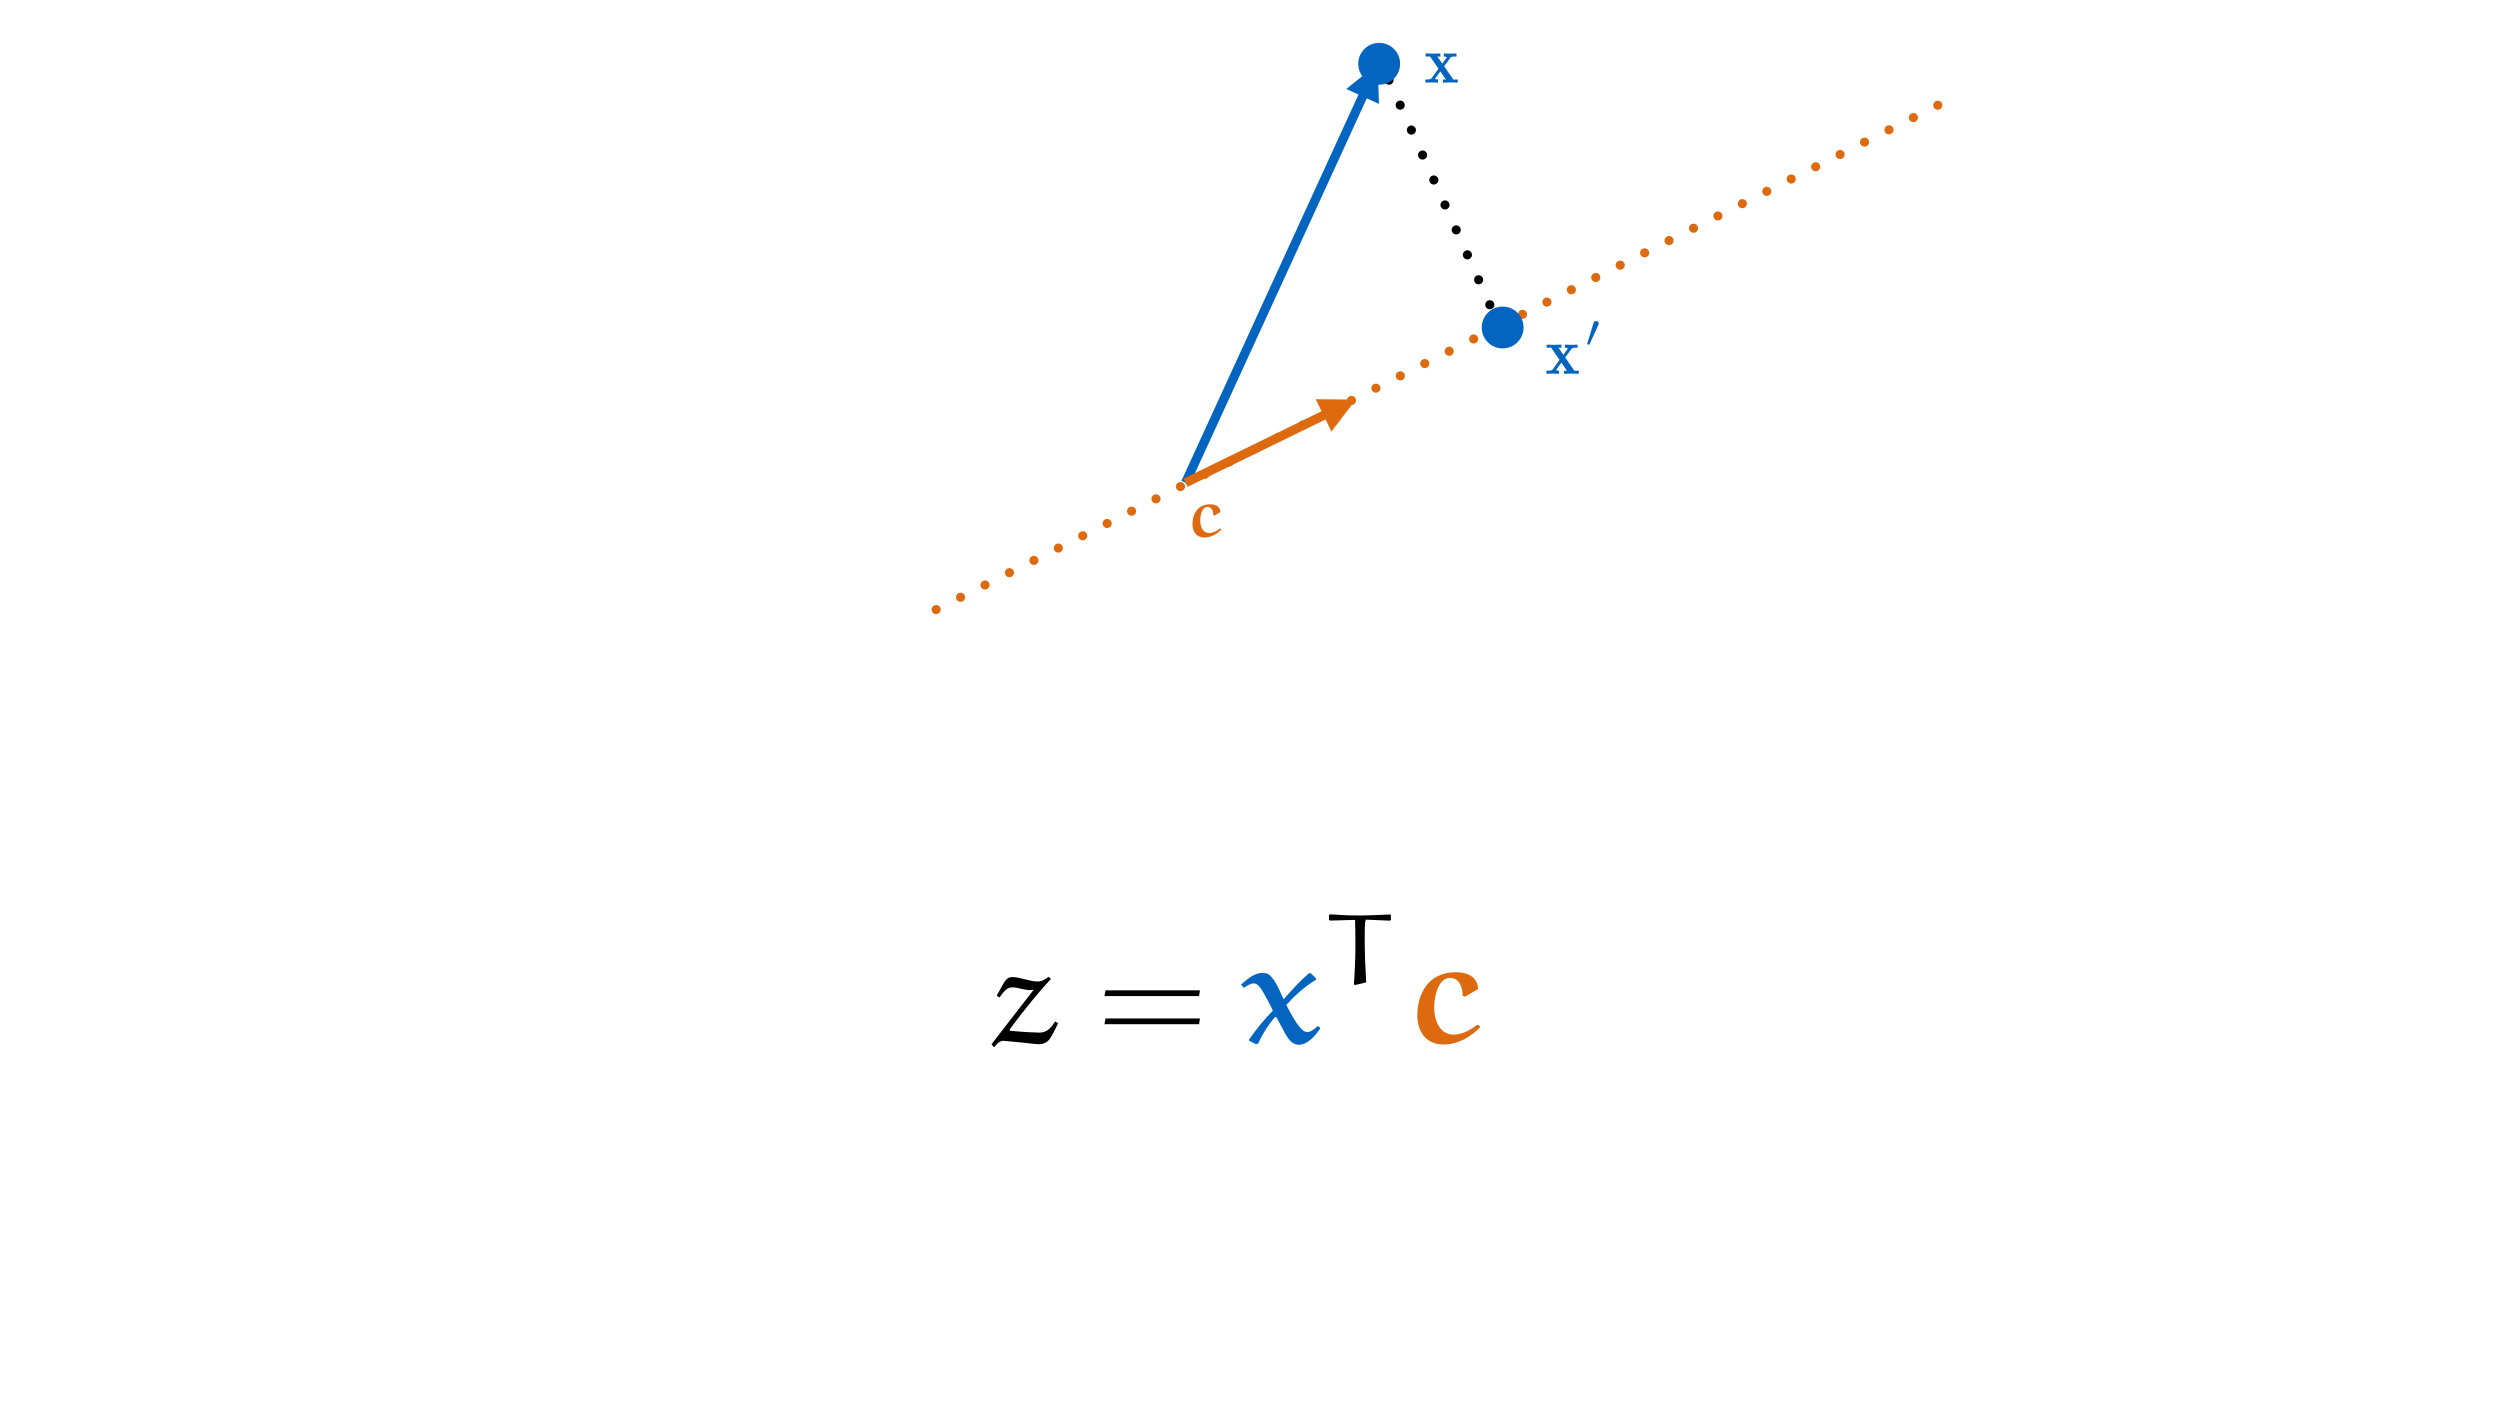
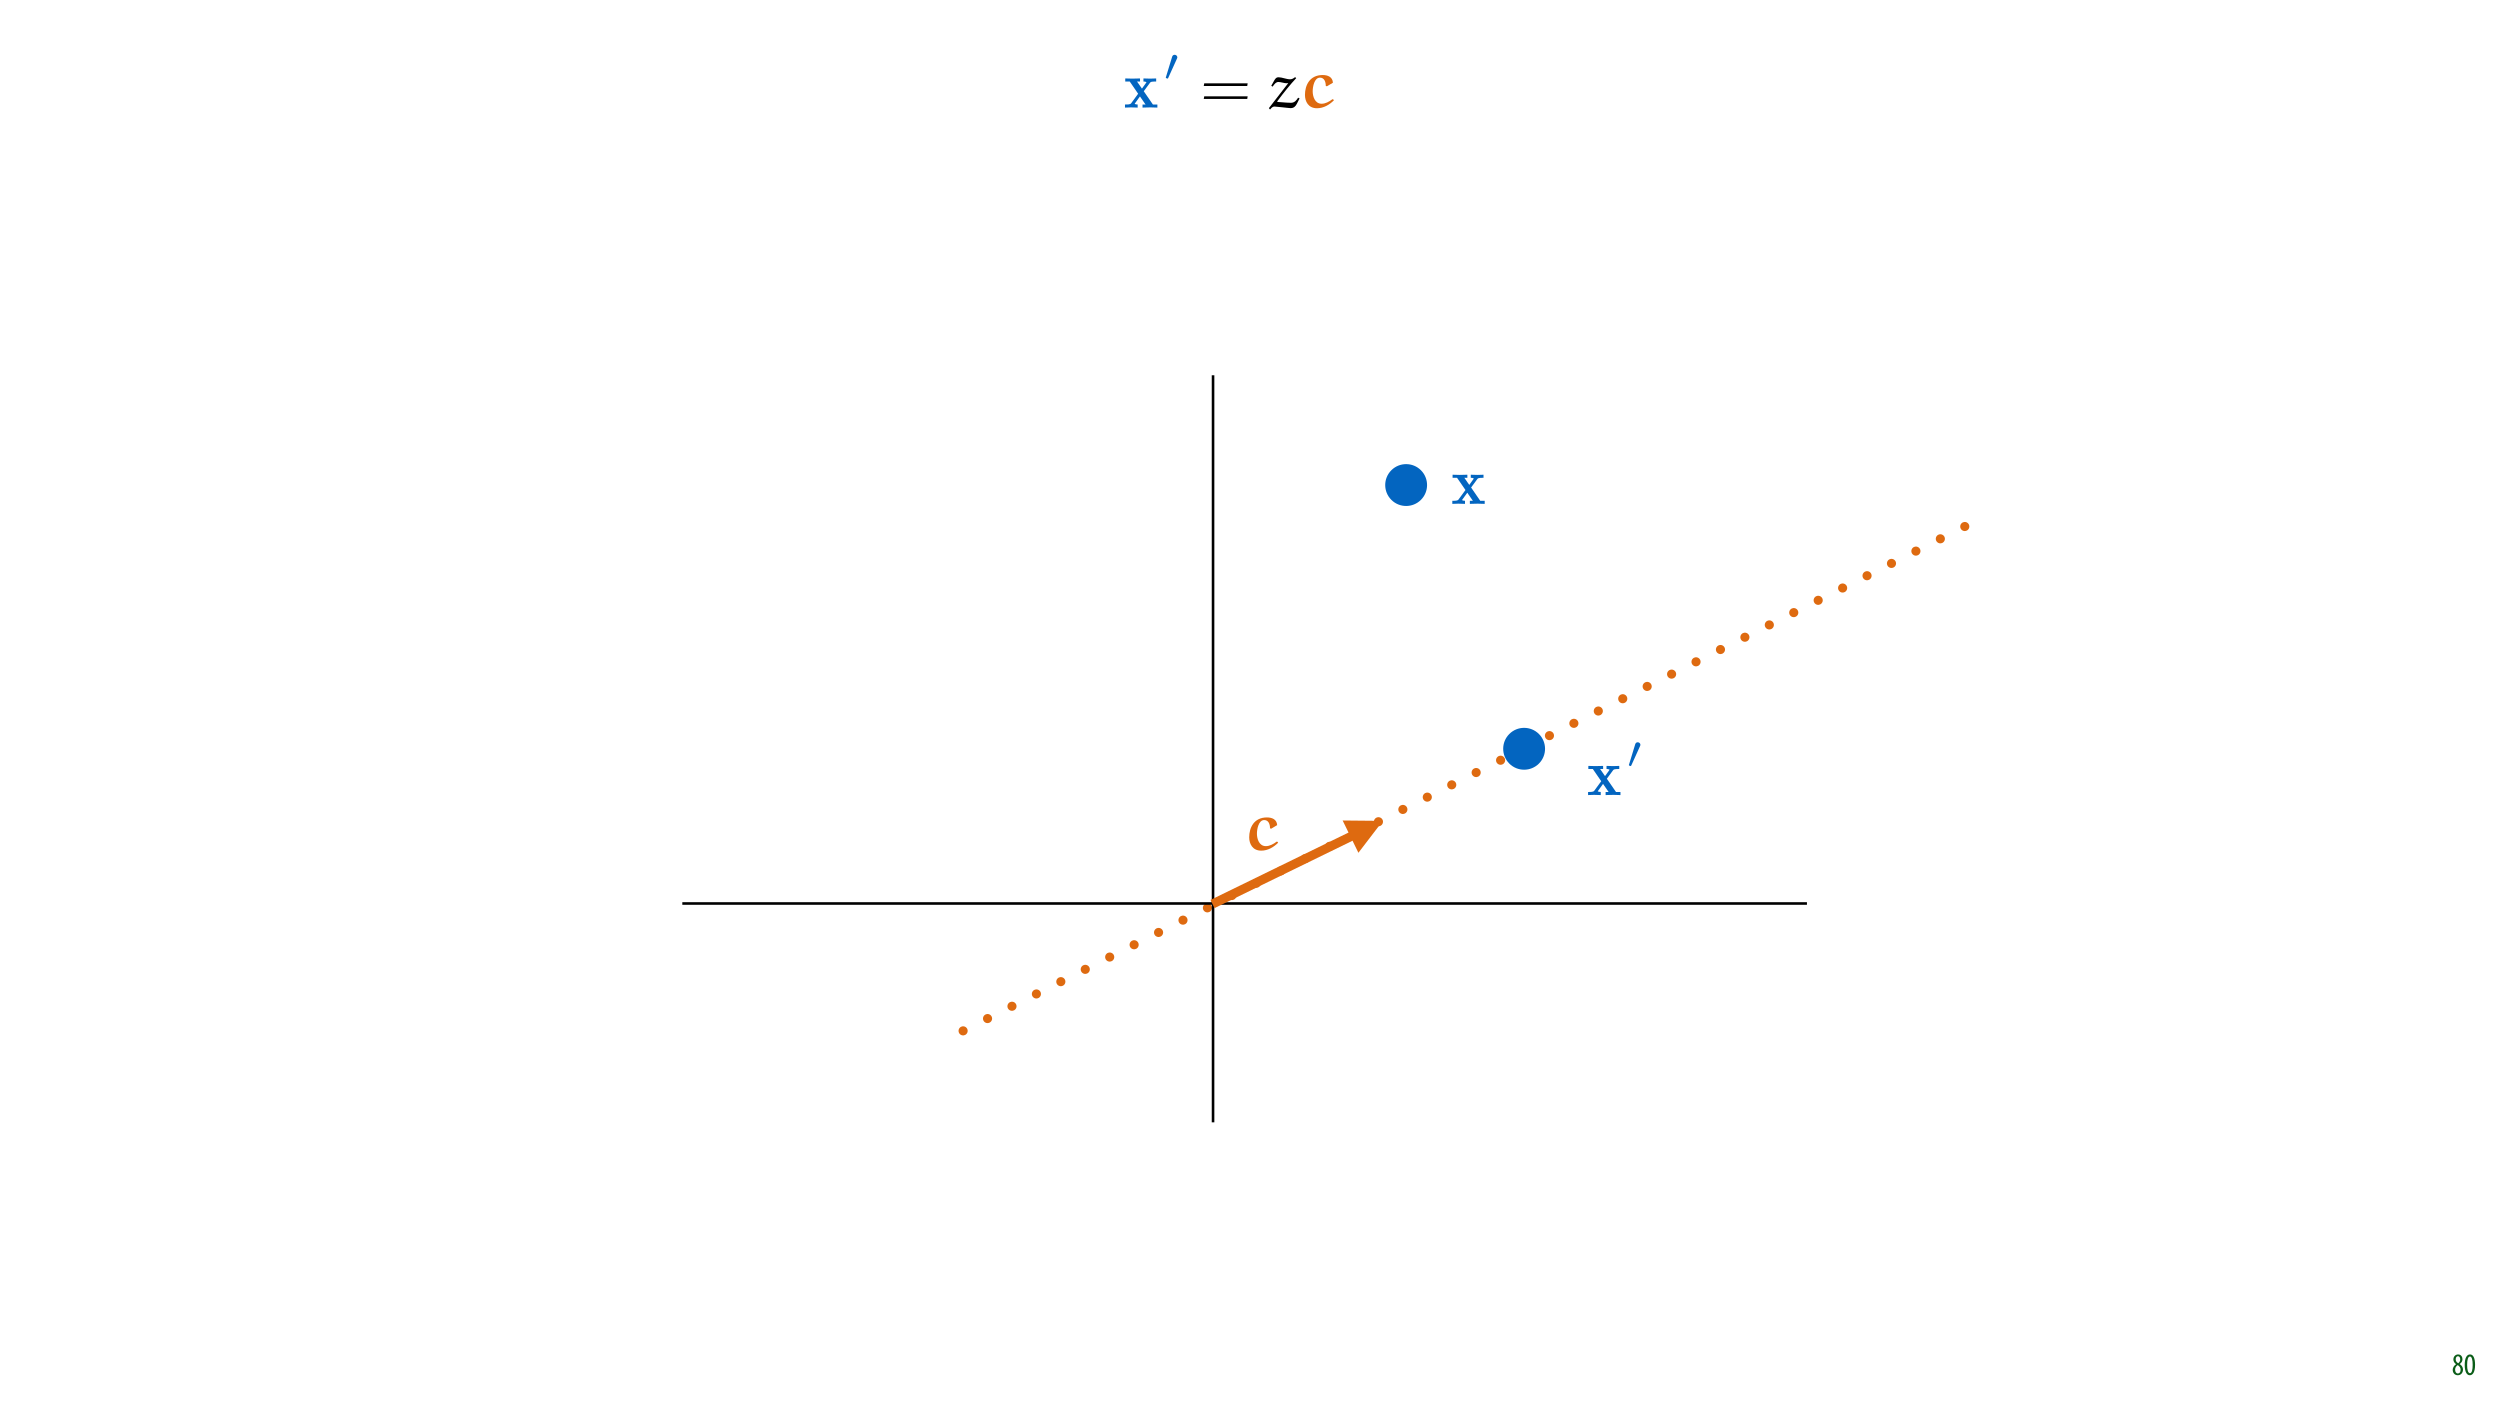
<svg xmlns="http://www.w3.org/2000/svg" xmlns:xlink="http://www.w3.org/1999/xlink" width="1920pt" height="1080pt" viewBox="0 0 1920 1080" version="1.1">
  <defs>
    <g>
      <symbol overflow="visible" id="glyph0-0">
-         <path style="stroke:none;" d="" />
+         <path style="stroke:none;" d="M 0 0 L 12 0 L 12 -16.797 L 0 -16.797 Z M 6 -9.484 L 1.922 -15.594 L 10.078 -15.594 Z M 6.719 -8.406 L 10.797 -14.516 L 10.797 -2.281 Z M 1.922 -1.203 L 6 -7.312 L 10.078 -1.203 Z M 1.203 -14.516 L 5.281 -8.406 L 1.203 -2.281 Z M 1.203 -14.516 " />
      </symbol>
      <symbol overflow="visible" id="glyph0-1">
-         <path style="stroke:none;" d="M 15.328 -12.562 L 20.078 -19.016 C 20.578 -19.672 20.828 -20.031 24.859 -20.031 L 24.859 -22.391 C 23.25 -22.297 21.188 -22.25 20.281 -22.25 C 19.016 -22.25 16.5 -22.344 15.078 -22.391 L 15.078 -20.031 C 16.094 -20.031 16.641 -19.969 17.453 -19.469 L 13.922 -14.578 L 10.141 -20.031 L 12.453 -20.031 L 12.453 -22.391 C 11 -22.344 8.469 -22.25 6.5 -22.25 C 4.594 -22.25 2.922 -22.297 1.109 -22.391 L 1.109 -20.031 L 4.547 -20.031 L 11 -10.641 L 5.656 -3.328 C 4.938 -2.375 3.281 -2.375 0.906 -2.375 L 0.906 0 C 2.422 -0.094 4.891 -0.156 5.5 -0.156 C 6.703 -0.156 9.578 -0.047 10.641 0 L 10.641 -2.375 C 9.172 -2.422 8.984 -2.516 8.328 -2.922 L 12.406 -8.578 L 16.688 -2.375 L 14.375 -2.375 L 14.375 0 C 15.891 -0.047 19.062 -0.156 20.375 -0.156 C 21.844 -0.156 24.062 -0.047 25.781 0 L 25.781 -2.375 L 22.344 -2.375 Z M 15.328 -12.562 " />
+         <path style="stroke:none;" d="M 4.562 0.188 C 6.953 0.188 8.562 -1.703 8.562 -4.125 C 8.562 -6 7.516 -7.422 6.078 -8.375 L 6.078 -8.453 C 7.516 -9.438 8.156 -10.75 8.156 -12.125 C 8.156 -13.922 7.062 -15.797 4.828 -15.797 C 2.875 -15.797 1.172 -14.297 1.172 -11.906 C 1.172 -10.578 1.922 -9.219 3.219 -8.328 L 3.234 -8.281 C 1.969 -7.391 0.672 -6 0.672 -3.812 C 0.672 -1.875 1.969 0.188 4.562 0.188 Z M 4.625 -1.172 C 3.281 -1.172 2.5 -2.375 2.5 -4.125 C 2.5 -5.5 3.266 -6.844 4.516 -7.609 C 5.719 -6.812 6.75 -5.812 6.75 -4.016 C 6.75 -2.062 5.781 -1.172 4.625 -1.172 Z M 4.688 -14.422 C 5.812 -14.422 6.438 -13.422 6.438 -11.906 C 6.438 -10.734 5.812 -9.703 4.875 -9.031 C 3.906 -9.641 2.953 -10.438 2.953 -12.031 C 2.953 -13.438 3.641 -14.422 4.688 -14.422 Z M 4.688 -14.422 " />
+       </symbol>
+       <symbol overflow="visible" id="glyph0-2">
+         <path style="stroke:none;" d="M 4.75 -15.797 C 2.203 -15.797 0.641 -13.031 0.641 -7.781 C 0.641 -2.688 2.109 0.188 4.531 0.188 C 6.797 0.188 8.594 -2.141 8.594 -7.828 C 8.594 -12.797 7.266 -15.797 4.75 -15.797 Z M 4.656 -14.203 C 6.141 -14.203 6.75 -11.453 6.75 -7.797 C 6.75 -4.062 6.141 -1.391 4.688 -1.391 C 3.141 -1.391 2.5 -4.031 2.5 -7.797 C 2.5 -11.547 3.172 -14.203 4.656 -14.203 Z M 4.656 -14.203 " />
      </symbol>
      <symbol overflow="visible" id="glyph1-0">
        <path style="stroke:none;" d="" />
      </symbol>
      <symbol overflow="visible" id="glyph1-1">
-         <path style="stroke:none;" d="M 26.031 -19.109 C 25.719 -23.656 21.938 -25.016 18.156 -25.016 C 8.125 -25.016 4.547 -17.047 4.547 -9.734 C 4.547 -4.734 7.109 0.5 13.766 0.5 C 18.906 0.5 23.359 -2.172 26.781 -5.594 L 26.281 -6.297 L 25.672 -6.453 C 23.094 -4.484 20.219 -2.969 17.344 -2.969 C 12.047 -2.969 10.484 -8.719 10.484 -12.516 C 10.484 -15.984 11.703 -23 16.094 -23 C 19.375 -23 20.531 -19.828 20.531 -16.688 L 21.391 -16.344 Z M 26.031 -19.109 " />
+         <path style="stroke:none;" d="M 15.328 -12.562 L 20.078 -19.016 C 20.578 -19.672 20.828 -20.031 24.859 -20.031 L 24.859 -22.391 C 23.25 -22.297 21.188 -22.25 20.281 -22.25 C 19.016 -22.25 16.5 -22.344 15.078 -22.391 L 15.078 -20.031 C 16.094 -20.031 16.641 -19.969 17.453 -19.469 L 13.922 -14.578 L 10.141 -20.031 L 12.453 -20.031 L 12.453 -22.391 C 11 -22.344 8.469 -22.25 6.5 -22.25 C 4.594 -22.25 2.922 -22.297 1.109 -22.391 L 1.109 -20.031 L 4.547 -20.031 L 11 -10.641 L 5.656 -3.328 C 4.938 -2.375 3.281 -2.375 0.906 -2.375 L 0.906 0 C 2.422 -0.094 4.891 -0.156 5.5 -0.156 C 6.703 -0.156 9.578 -0.047 10.641 0 L 10.641 -2.375 C 9.172 -2.422 8.984 -2.516 8.328 -2.922 L 12.406 -8.578 L 16.688 -2.375 L 14.375 -2.375 L 14.375 0 C 15.891 -0.047 19.062 -0.156 20.375 -0.156 C 21.844 -0.156 24.062 -0.047 25.781 0 L 25.781 -2.375 L 22.344 -2.375 Z M 15.328 -12.562 " />
      </symbol>
      <symbol overflow="visible" id="glyph2-0">
        <path style="stroke:none;" d="" />
      </symbol>
      <symbol overflow="visible" id="glyph2-1">
        <path style="stroke:none;" d="M 10.234 -16.672 C 10.516 -17.266 10.562 -17.547 10.562 -17.797 C 10.562 -18.891 9.562 -19.734 8.469 -19.734 C 7.141 -19.734 6.703 -18.641 6.531 -18.078 L 1.875 -2.797 C 1.844 -2.719 1.688 -2.266 1.688 -2.219 C 1.688 -1.797 2.797 -1.453 3.078 -1.453 C 3.312 -1.453 3.359 -1.516 3.609 -2.047 Z M 10.234 -16.672 " />
      </symbol>
      <symbol overflow="visible" id="glyph3-0">
        <path style="stroke:none;" d="" />
      </symbol>
      <symbol overflow="visible" id="glyph3-1">
-         <path style="stroke:none;" d="M 44.766 -50.688 C 42.469 -48.828 39.938 -47.281 36.75 -47.281 C 30.609 -47.281 23.156 -50.688 17.562 -50.688 C 14.375 -50.688 12.953 -49.594 10.75 -46.188 L 5.266 -36.422 L 7.453 -35 C 10.859 -39.719 13.172 -42.797 17.219 -42.797 C 21.172 -42.797 26.766 -40.703 30.391 -40.703 C 31.594 -40.703 32.594 -40.703 33.688 -40.922 L 1.312 0.875 L 2.969 2.969 L 3.625 2.969 C 5.375 0.438 7.797 -1.75 10.422 -1.75 L 23.266 -0.547 C 27.984 -0.109 36.203 0.984 37.422 0.875 C 42.906 0.984 45.859 -2.078 48.062 -6.469 L 52.562 -15.25 L 50.141 -16.562 C 47.625 -12.625 44.438 -8.016 38.188 -8.016 C 37.188 -8.016 26.438 -8.344 15.688 -9.438 L 15.141 -10.312 C 26 -25.016 37.859 -39.609 46.953 -49.266 L 45.422 -50.688 Z M 44.766 -50.688 " />
+         <path style="stroke:none;" d="M 36.109 -16.594 L 36.422 -18.609 L 3.078 -18.609 L 2.719 -16.594 Z M 36.109 -6.656 L 36.422 -8.672 L 3.078 -8.672 L 2.719 -6.656 Z M 36.109 -6.656 " />
      </symbol>
      <symbol overflow="visible" id="glyph4-0">
        <path style="stroke:none;" d="" />
      </symbol>
      <symbol overflow="visible" id="glyph4-1">
-         <path style="stroke:none;" d="M 78.562 -36.094 L 79.219 -40.484 L 6.688 -40.484 L 5.922 -36.094 Z M 78.562 -14.484 L 79.219 -18.875 L 6.688 -18.875 L 5.922 -14.484 Z M 78.562 -14.484 " />
+         <path style="stroke:none;" d="M 20.578 -23.297 C 19.516 -22.438 18.359 -21.734 16.891 -21.734 C 14.078 -21.734 10.641 -23.297 8.062 -23.297 C 6.609 -23.297 5.953 -22.797 4.938 -21.234 L 2.422 -16.75 L 3.438 -16.094 C 5 -18.266 6.047 -19.672 7.922 -19.672 C 9.734 -19.672 12.312 -18.719 13.969 -18.719 C 14.531 -18.719 14.984 -18.719 15.484 -18.812 L 0.609 0.406 L 1.359 1.359 L 1.672 1.359 C 2.469 0.203 3.578 -0.812 4.797 -0.812 L 10.688 -0.25 C 12.859 -0.047 16.641 0.453 17.203 0.406 C 19.719 0.453 21.078 -0.953 22.094 -2.969 L 24.156 -7.016 L 23.047 -7.609 C 21.891 -5.797 20.422 -3.688 17.547 -3.688 C 17.094 -3.688 12.156 -3.828 7.219 -4.344 L 6.953 -4.734 C 11.953 -11.5 17.406 -18.203 21.594 -22.641 L 20.875 -23.297 Z M 20.578 -23.297 " />
      </symbol>
      <symbol overflow="visible" id="glyph5-0">
        <path style="stroke:none;" d="" />
      </symbol>
      <symbol overflow="visible" id="glyph5-1">
-         <path style="stroke:none;" d="M 50.906 -53.656 L 49.594 -53.656 C 42.578 -47.625 36.422 -40.812 30.5 -34.016 L 29.844 -34.016 C 27.094 -40.266 23.922 -48.062 19.312 -52.219 C 17.672 -53.656 15.578 -53.875 13.5 -53.875 C 7.688 -53.875 1.969 -48.938 -2.531 -44.984 L -0.547 -42.344 C 1.641 -43.891 4.938 -45.859 7.016 -45.859 C 10.203 -45.859 12.625 -42.125 14.266 -39.281 C 15.359 -37.422 19.422 -30.281 21.828 -24.906 C 15.031 -18.109 8.891 -10.312 3.516 -2.641 L 3.516 -1.859 L 8.781 0.875 L 10.531 0.438 C 13.719 -6.797 18.219 -13.828 23.375 -19.969 L 24.469 -19.969 L 31.812 -6.359 C 34.234 -2.641 36.75 1.312 41.797 1.312 C 48.5 1.312 54.531 -5.812 58.266 -11.297 L 57.047 -12.844 L 55.953 -12.844 C 53.875 -10.75 50.906 -8.453 48.062 -8.453 C 43.016 -8.453 36.531 -20.844 32.141 -29.297 C 38.625 -36.422 46.188 -43.453 54.969 -48.609 L 54.969 -49.703 Z M 50.906 -53.656 " />
-       </symbol>
-       <symbol overflow="visible" id="glyph5-2">
-         <path style="stroke:none;" d="M 56.609 -41.578 C 55.953 -51.453 47.734 -54.422 39.5 -54.422 C 17.672 -54.422 9.875 -37.078 9.875 -21.172 C 9.875 -10.312 15.469 1.094 29.953 1.094 C 41.141 1.094 50.797 -4.719 58.266 -12.172 L 57.156 -13.719 L 55.844 -14.047 C 50.25 -9.766 44 -6.469 37.75 -6.469 C 26.219 -6.469 22.828 -18.984 22.828 -27.203 C 22.828 -34.781 25.453 -50.031 35 -50.031 C 42.125 -50.031 44.656 -43.125 44.656 -36.312 L 46.516 -35.547 Z M 56.609 -41.578 " />
-       </symbol>
-       <symbol overflow="visible" id="glyph6-0">
-         <path style="stroke:none;" d="" />
-       </symbol>
-       <symbol overflow="visible" id="glyph6-1">
-         <path style="stroke:none;" d="M 52.141 -52.906 L 51.531 -53.453 C 43.922 -53.141 35.328 -52.688 28.875 -52.688 C 13.516 -52.688 13.438 -53.297 5.219 -53.531 L 4.609 -52.984 L 4.609 -49.297 L 5.375 -48.766 C 14.969 -49.078 21.812 -49.297 23.891 -49.297 C 24.344 -49.297 24.656 -49.156 24.656 -48.844 C 24.812 -46.531 24.875 -35.484 24.875 -29.188 C 24.875 -19.422 24.422 -9.672 23.734 0.078 L 24.5 0.766 L 33.172 -1.312 C 32.562 -10.594 32.031 -24.344 32.031 -33.641 C 32.031 -43 32.031 -49.453 33.172 -49.453 C 35.016 -49.453 36.859 -49.297 51.453 -48.688 L 52.141 -49.234 Z M 52.141 -52.906 " />
+         <path style="stroke:none;" d="M 26.031 -19.109 C 25.719 -23.656 21.938 -25.016 18.156 -25.016 C 8.125 -25.016 4.547 -17.047 4.547 -9.734 C 4.547 -4.734 7.109 0.5 13.766 0.5 C 18.906 0.5 23.359 -2.172 26.781 -5.594 L 26.281 -6.297 L 25.672 -6.453 C 23.094 -4.484 20.219 -2.969 17.344 -2.969 C 12.047 -2.969 10.484 -8.719 10.484 -12.516 C 10.484 -15.984 11.703 -23 16.094 -23 C 19.375 -23 20.531 -19.828 20.531 -16.688 L 21.391 -16.344 Z M 26.031 -19.109 " />
      </symbol>
    </g>
-     <filter id="alpha" filterUnits="objectBoundingBox" x="0%" y="0%" width="100%" height="100%">
-       <feColorMatrix type="matrix" in="SourceGraphic" values="0 0 0 0 1 0 0 0 0 1 0 0 0 0 1 0 0 0 1 0" />
-     </filter>
-     <mask id="mask0">
-       <g filter="url(#alpha)">
-         <rect x="0" y="0" width="1920" height="1080" style="fill:rgb(0%,0%,0%);fill-opacity:0.181;stroke:none;" />
-       </g>
-     </mask>
    <clipPath id="clip1">
-       <rect x="0" y="0" width="9" height="543" />
+       <path d="M 895 42.062 L 905 42.062 L 905 61 L 895 61 Z M 895 42.062 " />
    </clipPath>
-     <g id="surface5" clip-path="url(#clip1)">
-       <path style="fill:none;stroke-width:2;stroke-linecap:butt;stroke-linejoin:miter;stroke:rgb(0%,0%,0%);stroke-opacity:1;stroke-miterlimit:4;" d="M -0.002 0.001 L 573.733 0.001 " transform="matrix(0,-1,1,0,4.9092,538.393)" />
-     </g>
-     <mask id="mask1">
-       <g filter="url(#alpha)">
-         <rect x="0" y="0" width="1920" height="1080" style="fill:rgb(0%,0%,0%);fill-opacity:0.181;stroke:none;" />
-       </g>
-     </mask>
    <clipPath id="clip2">
-       <rect x="0" y="0" width="873" height="9" />
+       <path d="M 1002 57 L 1024.664 57 L 1024.664 84 L 1002 84 Z M 1002 57 " />
    </clipPath>
-     <g id="surface8" clip-path="url(#clip2)">
-       <path style="fill:none;stroke-width:2;stroke-linecap:butt;stroke-linejoin:miter;stroke:rgb(0%,0%,0%);stroke-opacity:1;stroke-miterlimit:4;" d="M 0.002 -0.001 L 863.713 -0.001 " transform="matrix(-1,0,0,-1,868.029,4.3427)" />
-     </g>
    <clipPath id="clip3">
-       <path d="M 1094 41 L 1119.59 41 L 1119.59 64 L 1094 64 Z M 1094 41 " />
+       <path d="M 1115 364 L 1140.297 364 L 1140.297 387 L 1115 387 Z M 1115 364 " />
    </clipPath>
    <clipPath id="clip4">
-       <path d="M 915 387 L 938.273 387 L 938.273 413 L 915 413 Z M 915 387 " />
+       <path d="M 955.879 629 L 956 629 L 956 654.422 L 955.879 654.422 Z M 955.879 629 " />
    </clipPath>
    <clipPath id="clip5">
-       <path d="M 1218 246.504 L 1228 246.504 L 1228 265 L 1218 265 Z M 1218 246.504 " />
+       <path d="M 959 627 L 981.84 627 L 981.84 654 L 959 654 Z M 959 627 " />
    </clipPath>
    <clipPath id="clip6">
-       <path d="M 761 750 L 813 750 L 813 804.598 L 761 804.598 Z M 761 750 " />
+       <path d="M 1250 570.047 L 1260 570.047 L 1260 589 L 1250 589 Z M 1250 570.047 " />
    </clipPath>
  </defs>
  <g id="surface1">
    <rect x="0" y="0" width="1920" height="1080" style="fill:rgb(100%,100%,100%);fill-opacity:1;stroke:none;" />
-     <path style="fill:none;stroke-width:7;stroke-linecap:round;stroke-linejoin:round;stroke:rgb(0%,0%,0%);stroke-opacity:1;stroke-dasharray:0.007,21;stroke-dashoffset:0.5;stroke-miterlimit:4;" d="M -0 0.001 L 221.939 -0.002 " transform="matrix(-0.409572,-0.912278,0.912278,-0.409572,1152.577,252.7581)" />
-     <use xlink:href="#surface5" transform="matrix(1,0,0,1,906,0)" mask="url(#mask0)" />
-     <use xlink:href="#surface8" transform="matrix(1,0,0,1,499,366)" mask="url(#mask1)" />
-     <path style="fill:none;stroke-width:7;stroke-linecap:butt;stroke-linejoin:miter;stroke:rgb(1.176%,39.607%,75.294%);stroke-opacity:1;stroke-miterlimit:4;" d="M 0 -0.001 L 326.378 -0.002 L 329.877 0.001 " transform="matrix(0.416756,-0.909018,0.909018,0.416756,910.4973,370.7546)" />
-     <path style=" stroke:none;fill-rule:nonzero;fill:rgb(1.176%,39.607%,75.294%);fill-opacity:1;" d="M 1059.062 79.824 L 1058.02 48.984 L 1033.973 68.32 Z M 1059.062 79.824 " />
-     <path style="fill:none;stroke-width:7;stroke-linecap:round;stroke-linejoin:round;stroke:rgb(87.059%,41.568%,6.274%);stroke-opacity:1;stroke-dasharray:0.007,21;stroke-dashoffset:0.5;stroke-miterlimit:4;" d="M -0 0.001 L 894.546 -0 " transform="matrix(0.89317,-0.44972,0.44972,0.89317,700.6442,477.3816)" />
-     <path style=" stroke:none;fill-rule:nonzero;fill:rgb(1.176%,39.607%,75.294%);fill-opacity:1;" d="M 1070.574 37.617 C 1076.852 43.895 1076.852 54.07 1070.574 60.348 C 1064.297 66.625 1054.117 66.625 1047.844 60.348 C 1041.566 54.07 1041.566 43.895 1047.844 37.617 C 1054.117 31.34 1064.297 31.34 1070.574 37.617 Z M 1070.574 37.617 " />
-     <path style="fill:none;stroke-width:7;stroke-linecap:butt;stroke-linejoin:miter;stroke:rgb(87.059%,41.568%,6.274%);stroke-opacity:1;stroke-miterlimit:4;" d="M -0.001 -0.001 L 117.96 -0.001 L 121.46 -0.001 " transform="matrix(0.898599,-0.438771,0.438771,0.898599,910.4974,370.7546)" />
-     <path style=" stroke:none;fill-rule:nonzero;fill:rgb(87.059%,41.568%,6.274%);fill-opacity:1;" d="M 1022.551 331.398 L 1041.297 306.887 L 1010.441 306.598 Z M 1022.551 331.398 " />
+     <path style="fill:none;stroke-width:7;stroke-linecap:round;stroke-linejoin:round;stroke:rgb(87.059%,41.568%,6.274%);stroke-opacity:1;stroke-dasharray:0.007,21;stroke-dashoffset:0.5;stroke-miterlimit:4;" d="M 0 0 L 894.546 -0.001 " transform="matrix(0.89317,-0.44972,0.44972,0.89317,721.351,800.9218)" />
+     <g style="fill:rgb(4.314%,36.47%,9.412%);fill-opacity:1;">
+       <use xlink:href="#glyph0-1" x="1883.02" y="1056" />
+       <use xlink:href="#glyph0-2" x="1892.26" y="1056" />
+     </g>
+     <g style="fill:rgb(1.176%,39.607%,75.294%);fill-opacity:1;">
+       <use xlink:href="#glyph1-1" x="863.082" y="82.633" />
+     </g>
+     <g clip-path="url(#clip1)" clip-rule="nonzero">
+       <g style="fill:rgb(1.176%,39.607%,75.294%);fill-opacity:1;">
+         <use xlink:href="#glyph2-1" x="893.624" y="61.806" />
+       </g>
+     </g>
+     <g style="fill:rgb(0%,0%,0%);fill-opacity:1;">
+       <use xlink:href="#glyph3-1" x="921.771" y="82.633" />
+     </g>
+     <g style="fill:rgb(0%,0%,0%);fill-opacity:1;">
+       <use xlink:href="#glyph4-1" x="973.91" y="82.633" />
+     </g>
+     <g clip-path="url(#clip2)" clip-rule="nonzero">
+       <g style="fill:rgb(87.059%,41.568%,6.274%);fill-opacity:1;">
+         <use xlink:href="#glyph5-1" x="997.663" y="82.633" />
+       </g>
+     </g>
+     <path style="fill:none;stroke-width:2;stroke-linecap:butt;stroke-linejoin:miter;stroke:rgb(0%,0%,0%);stroke-opacity:1;stroke-miterlimit:4;" d="M -0 0.001 L 573.734 0.001 " transform="matrix(0,-1,1,0,931.6159,861.9333)" />
+     <path style="fill:none;stroke-width:2;stroke-linecap:butt;stroke-linejoin:miter;stroke:rgb(0%,0%,0%);stroke-opacity:1;stroke-miterlimit:4;" d="M 0.001 0 L 863.712 0 " transform="matrix(-1,0,0,-1,1387.735,693.883)" />
+     <path style=" stroke:none;fill-rule:nonzero;fill:rgb(1.176%,39.607%,75.294%);fill-opacity:1;" d="M 1091.281 361.156 C 1097.559 367.434 1097.559 377.613 1091.281 383.887 C 1085.004 390.164 1074.824 390.164 1068.551 383.887 C 1062.273 377.613 1062.273 367.434 1068.551 361.156 C 1074.824 354.879 1085.004 354.879 1091.281 361.156 Z M 1091.281 361.156 " />
    <g clip-path="url(#clip3)" clip-rule="nonzero">
      <g style="fill:rgb(1.176%,39.607%,75.294%);fill-opacity:1;">
-         <use xlink:href="#glyph0-1" x="1093.768" y="63.437" />
+         <use xlink:href="#glyph1-1" x="1114.475" y="386.977" />
      </g>
    </g>
    <g clip-path="url(#clip4)" clip-rule="nonzero">
-       <g style="fill:rgb(87.059%,41.568%,6.274%);fill-opacity:1;">
-         <use xlink:href="#glyph1-1" x="911.273" y="412.317" />
+       <g style="fill:rgb(0%,0%,0%);fill-opacity:1;">
+         <use xlink:href="#glyph4-1" x="931.084" y="652.801" />
      </g>
    </g>
-     <path style=" stroke:none;fill-rule:nonzero;fill:rgb(1.176%,39.607%,75.294%);fill-opacity:1;" d="M 1165.402 240.16 C 1171.68 246.438 1171.68 256.613 1165.402 262.891 C 1159.125 269.168 1148.945 269.168 1142.672 262.891 C 1136.395 256.613 1136.395 246.438 1142.672 240.16 C 1148.945 233.883 1159.125 233.883 1165.402 240.16 Z M 1165.402 240.16 " />
-     <g style="fill:rgb(1.176%,39.607%,75.294%);fill-opacity:1;">
-       <use xlink:href="#glyph0-1" x="1186.734" y="287.074" />
-     </g>
    <g clip-path="url(#clip5)" clip-rule="nonzero">
-       <g style="fill:rgb(1.176%,39.607%,75.294%);fill-opacity:1;">
-         <use xlink:href="#glyph2-1" x="1217.276" y="266.247" />
+       <g style="fill:rgb(87.059%,41.568%,6.274%);fill-opacity:1;">
+         <use xlink:href="#glyph5-1" x="954.838" y="652.801" />
      </g>
    </g>
+     <path style=" stroke:none;fill-rule:nonzero;fill:rgb(1.176%,39.607%,75.294%);fill-opacity:1;" d="M 1181.891 563.699 C 1188.164 569.977 1188.164 580.156 1181.891 586.434 C 1175.613 592.707 1165.434 592.707 1159.156 586.434 C 1152.883 580.156 1152.883 569.977 1159.156 563.699 C 1165.434 557.422 1175.613 557.422 1181.891 563.699 Z M 1181.891 563.699 " />
+     <g style="fill:rgb(1.176%,39.607%,75.294%);fill-opacity:1;">
+       <use xlink:href="#glyph1-1" x="1218.735" y="610.614" />
+     </g>
    <g clip-path="url(#clip6)" clip-rule="nonzero">
-       <g style="fill:rgb(0%,0%,0%);fill-opacity:1;">
-         <use xlink:href="#glyph3-1" x="760.165" y="801.077" />
+       <g style="fill:rgb(1.176%,39.607%,75.294%);fill-opacity:1;">
+         <use xlink:href="#glyph2-1" x="1249.277" y="589.787" />
      </g>
    </g>
-     <g style="fill:rgb(0%,0%,0%);fill-opacity:1;">
-       <use xlink:href="#glyph4-1" x="842.317" y="801.077" />
-     </g>
-     <g style="fill:rgb(1.176%,39.607%,75.294%);fill-opacity:1;">
-       <use xlink:href="#glyph5-1" x="955.733" y="801.077" />
-     </g>
-     <g style="fill:rgb(0%,0%,0%);fill-opacity:1;">
-       <use xlink:href="#glyph6-1" x="1016.07" y="755.772" />
-     </g>
-     <g style="fill:rgb(87.059%,41.568%,6.274%);fill-opacity:1;">
-       <use xlink:href="#glyph5-2" x="1078.62" y="801.077" />
-     </g>
+     <path style="fill:none;stroke-width:7;stroke-linecap:butt;stroke-linejoin:miter;stroke:rgb(87.059%,41.568%,6.274%);stroke-opacity:1;stroke-miterlimit:4;" d="M 0 -0.002 L 117.96 0.002 L 121.461 -0.002 " transform="matrix(0.898599,-0.438771,0.438771,0.898599,931.204,694.2948)" />
+     <path style=" stroke:none;fill-rule:nonzero;fill:rgb(87.059%,41.568%,6.274%);fill-opacity:1;" d="M 1043.258 654.938 L 1062.004 630.426 L 1031.148 630.137 Z M 1043.258 654.938 " />
  </g>
</svg>
